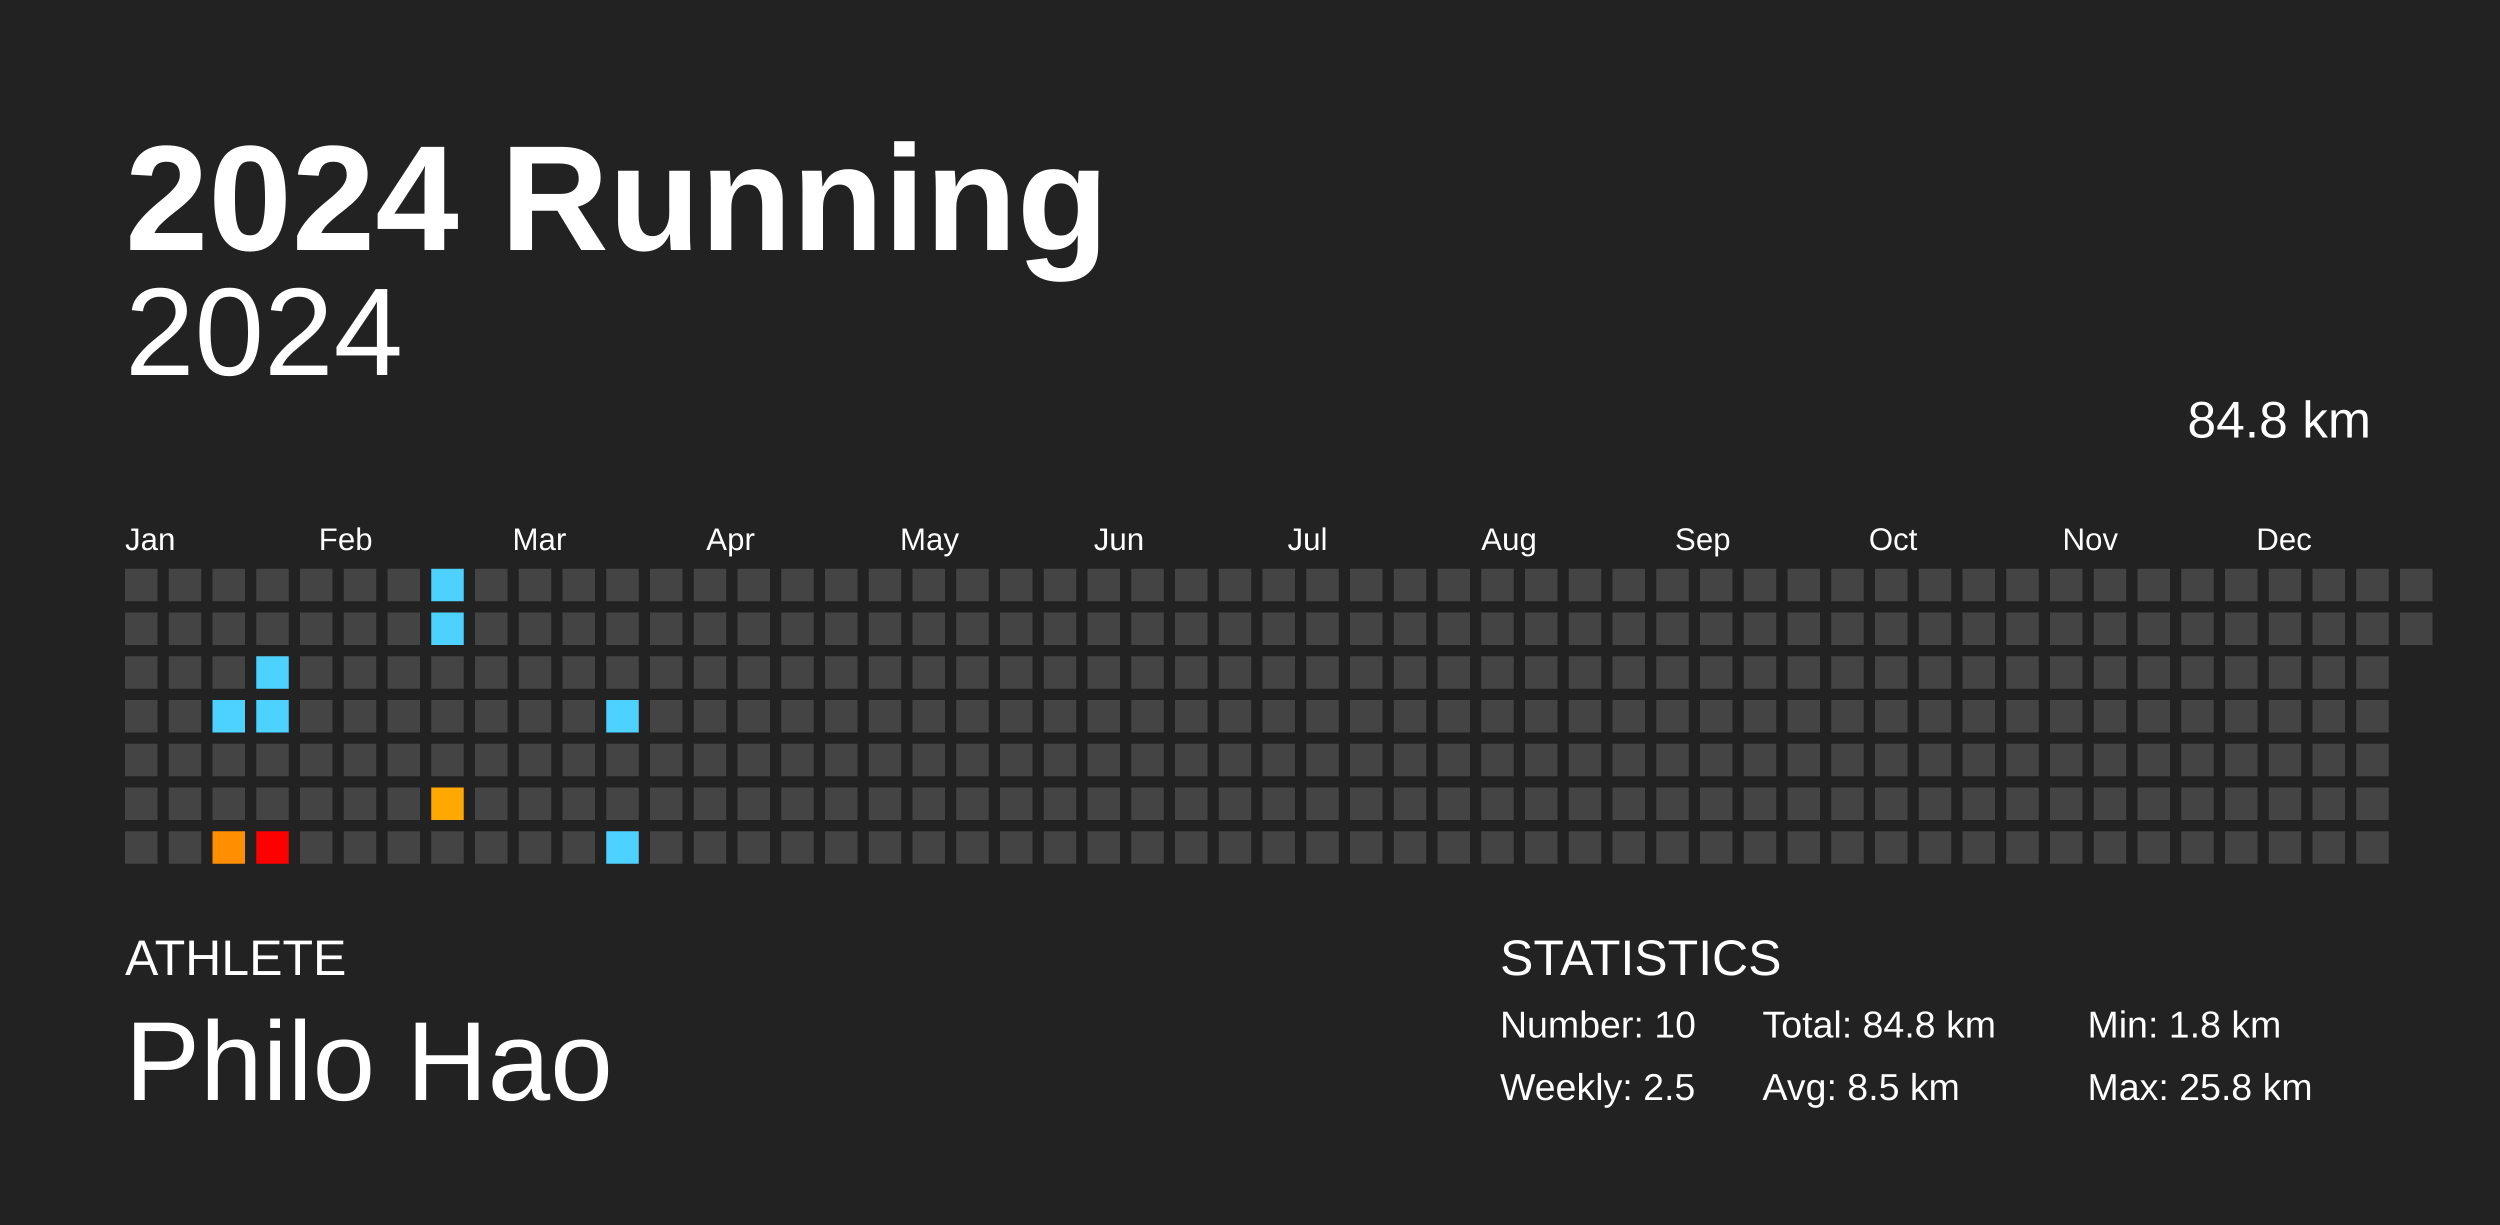
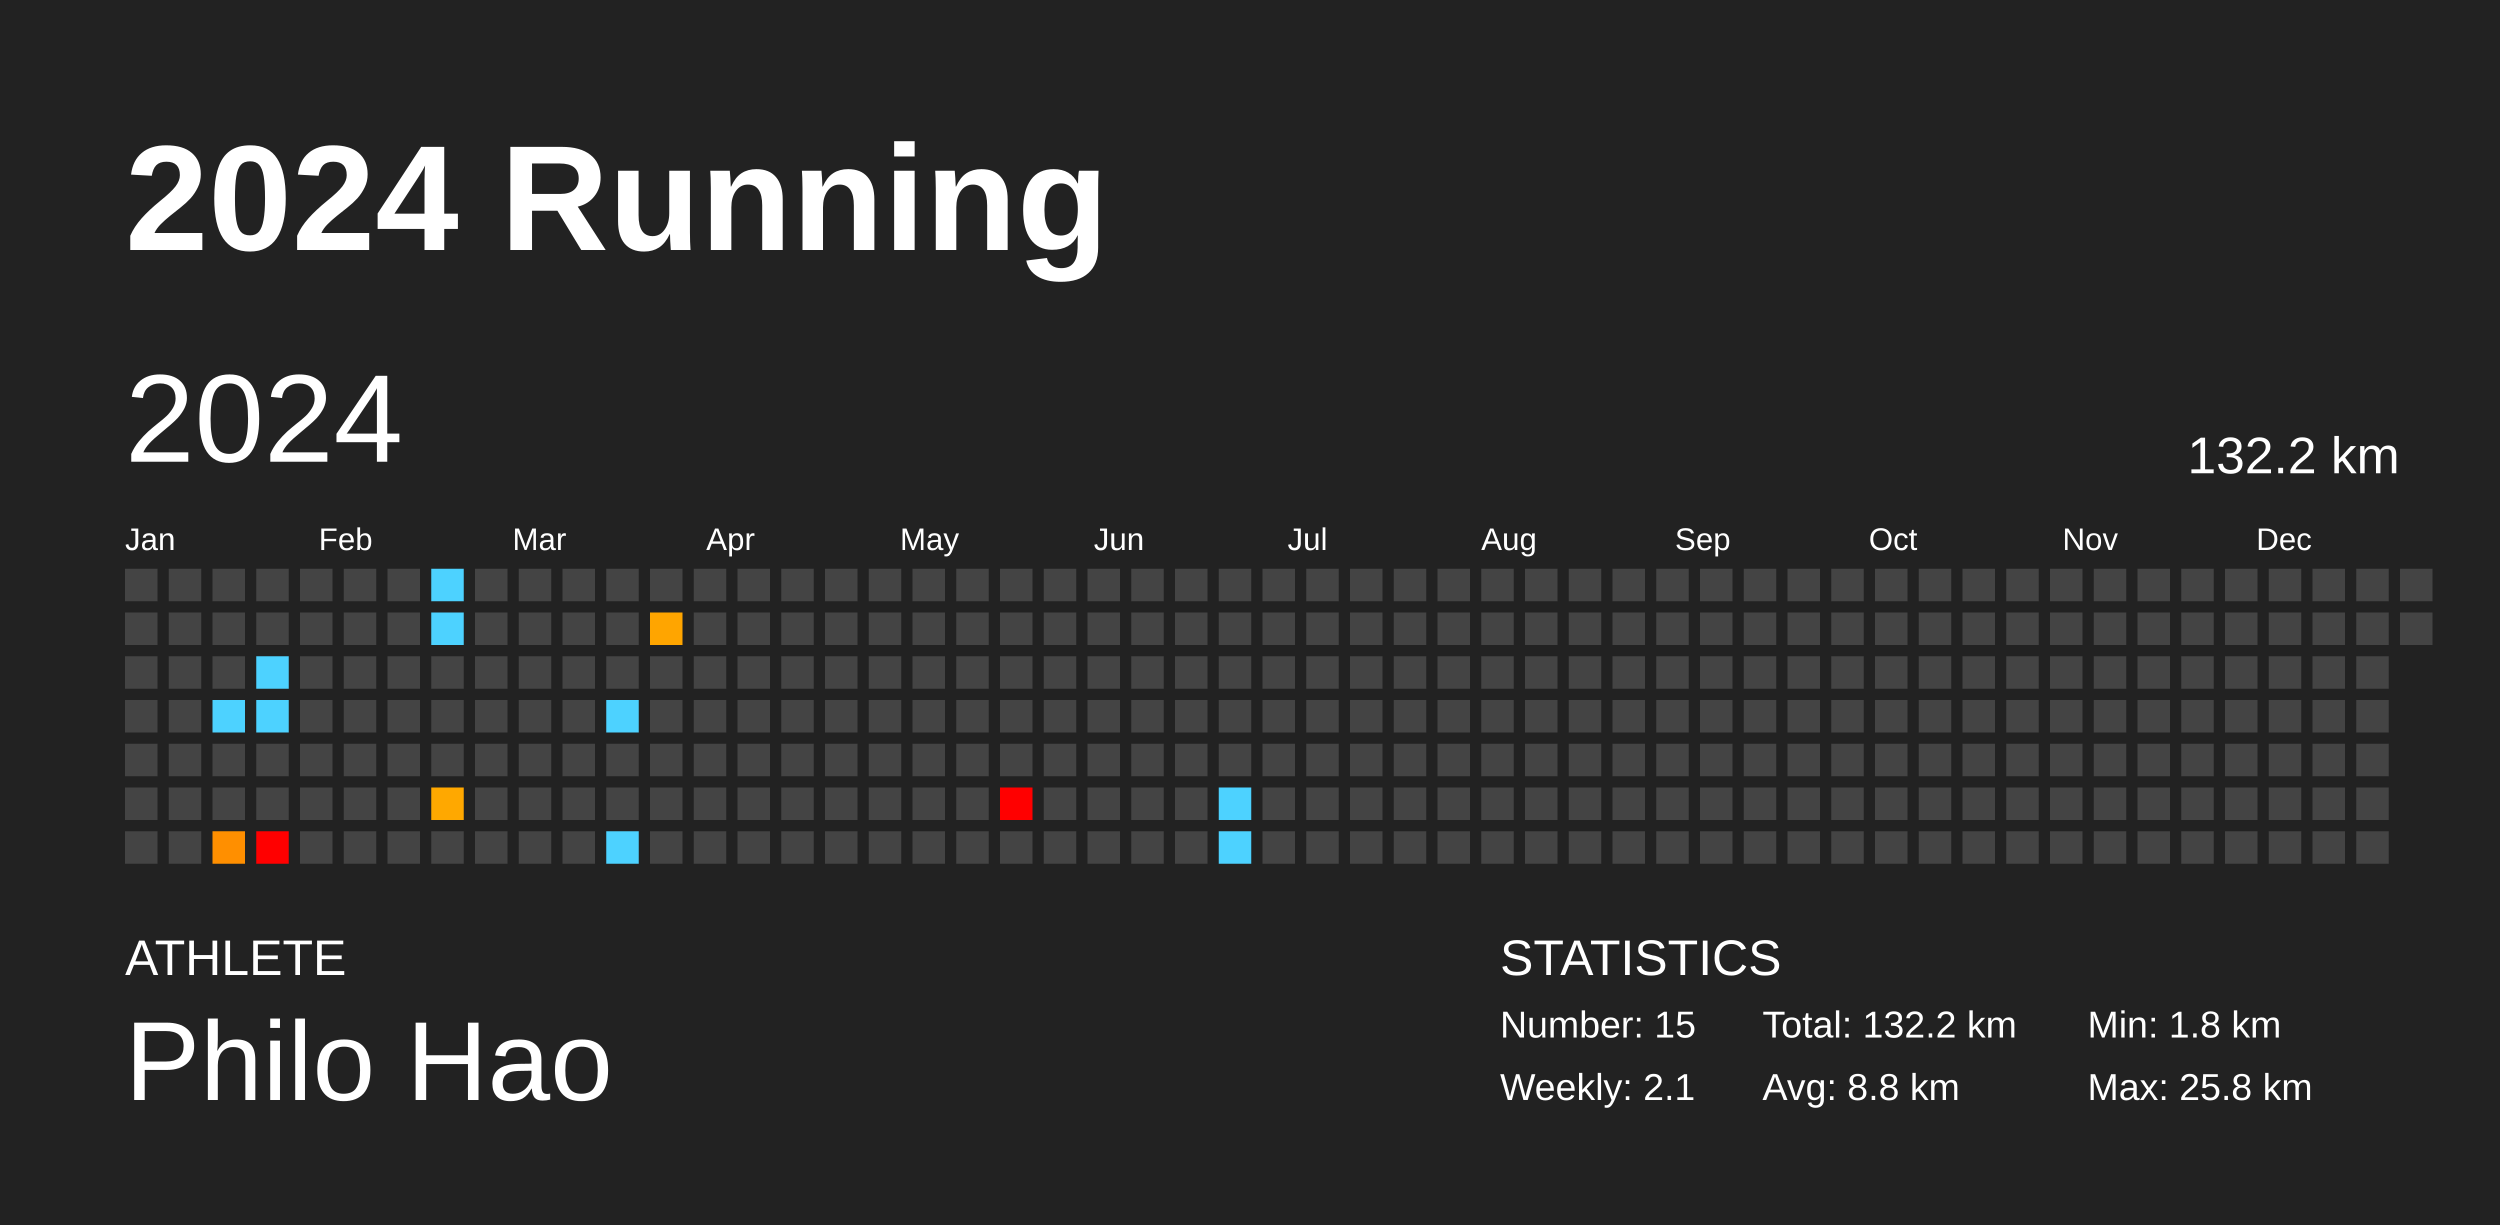
<svg xmlns="http://www.w3.org/2000/svg" baseProfile="full" height="98mm" version="1.1" viewBox="0,0,200,98" width="200mm">
  <defs />
  <rect fill="#222222" height="98" width="200" x="0" y="0" />
  <text fill="#FFFFFF" style="font-size:12px; font-family:Arial; font-weight:bold;" x="10" y="20">2024 Running</text>
  <text fill="#FFFFFF" style="font-size:4px; font-family:Arial" x="10" y="78">ATHLETE</text>
  <text fill="#FFFFFF" style="font-size:9px; font-family:Arial" x="10" y="88">Philo Hao</text>
  <text fill="#FFFFFF" style="font-size:4px; font-family:Arial" x="120" y="78">STATISTICS</text>
-   <text fill="#FFFFFF" style="font-size:3px; font-family:Arial" x="120" y="83">Number: 10</text>
-   <text fill="#FFFFFF" style="font-size:3px; font-family:Arial" x="120" y="88">Weekly: 2.5</text>
-   <text fill="#FFFFFF" style="font-size:3px; font-family:Arial" x="141" y="83">Total: 84.8 km</text>
-   <text fill="#FFFFFF" style="font-size:3px; font-family:Arial" x="141" y="88">Avg: 8.5 km</text>
+   <text fill="#FFFFFF" style="font-size:3px; font-family:Arial" x="120" y="83">Number: 15</text>
+   <text fill="#FFFFFF" style="font-size:3px; font-family:Arial" x="120" y="88">Weekly: 2.1</text>
+   <text fill="#FFFFFF" style="font-size:3px; font-family:Arial" x="141" y="83">Total: 132.2 km</text>
+   <text fill="#FFFFFF" style="font-size:3px; font-family:Arial" x="141" y="88">Avg: 8.8 km</text>
  <text fill="#FFFFFF" style="font-size:3px; font-family:Arial" x="167" y="83">Min: 1.8 km</text>
  <text fill="#FFFFFF" style="font-size:3px; font-family:Arial" x="167" y="88">Max: 25.8 km</text>
-   <text alignment-baseline="hanging" fill="#FFFFFF" style="font-size:10.0px; font-family:Arial;" x="10" y="30">2024</text>
-   <text alignment-baseline="hanging" fill="#FFFFFF" style="font-size:4.125px; font-family:Arial;" x="175" y="35">84.8 km</text>
+   <text dominant-baseline="hanging" fill="#FFFFFF" style="font-size:10.0px; font-family:Arial;" x="10" y="30">2024</text>
+   <text dominant-baseline="hanging" fill="#FFFFFF" style="font-size:4.125px; font-family:Arial;" x="175" y="35">132.2 km</text>
  <text fill="#FFFFFF" style="font-size:2.5px; font-family:Arial" x="10.0" y="44">Jan</text>
  <text fill="#FFFFFF" style="font-size:2.5px; font-family:Arial" x="25.5" y="44">Feb</text>
  <text fill="#FFFFFF" style="font-size:2.5px; font-family:Arial" x="41.0" y="44">Mar</text>
  <text fill="#FFFFFF" style="font-size:2.5px; font-family:Arial" x="56.5" y="44">Apr</text>
  <text fill="#FFFFFF" style="font-size:2.5px; font-family:Arial" x="72.0" y="44">May</text>
  <text fill="#FFFFFF" style="font-size:2.5px; font-family:Arial" x="87.5" y="44">Jun</text>
  <text fill="#FFFFFF" style="font-size:2.5px; font-family:Arial" x="103.0" y="44">Jul</text>
  <text fill="#FFFFFF" style="font-size:2.5px; font-family:Arial" x="118.5" y="44">Aug</text>
  <text fill="#FFFFFF" style="font-size:2.5px; font-family:Arial" x="134.0" y="44">Sep</text>
  <text fill="#FFFFFF" style="font-size:2.5px; font-family:Arial" x="149.5" y="44">Oct</text>
  <text fill="#FFFFFF" style="font-size:2.5px; font-family:Arial" x="165.0" y="44">Nov</text>
  <text fill="#FFFFFF" style="font-size:2.5px; font-family:Arial" x="180.5" y="44">Dec</text>
  <rect fill="#444444" height="2.6" width="2.6" x="10.0" y="45.5" />
  <rect fill="#444444" height="2.6" width="2.6" x="10.0" y="49.0" />
  <rect fill="#444444" height="2.6" width="2.6" x="10.0" y="52.5" />
  <rect fill="#444444" height="2.6" width="2.6" x="10.0" y="56.0" />
  <rect fill="#444444" height="2.6" width="2.6" x="10.0" y="59.5" />
  <rect fill="#444444" height="2.6" width="2.6" x="10.0" y="63.0" />
  <rect fill="#444444" height="2.6" width="2.6" x="10.0" y="66.5" />
  <rect fill="#444444" height="2.6" width="2.6" x="13.5" y="45.5" />
  <rect fill="#444444" height="2.6" width="2.6" x="13.5" y="49.0" />
  <rect fill="#444444" height="2.6" width="2.6" x="13.5" y="52.5" />
  <rect fill="#444444" height="2.6" width="2.6" x="13.5" y="56.0" />
  <rect fill="#444444" height="2.6" width="2.6" x="13.5" y="59.5" />
  <rect fill="#444444" height="2.6" width="2.6" x="13.5" y="63.0" />
  <rect fill="#444444" height="2.6" width="2.6" x="13.5" y="66.5" />
  <rect fill="#444444" height="2.6" width="2.6" x="17.0" y="45.5" />
  <rect fill="#444444" height="2.6" width="2.6" x="17.0" y="49.0" />
  <rect fill="#444444" height="2.6" width="2.6" x="17.0" y="52.5" />
  <rect fill="#4dd2ff" height="2.6" width="2.6" x="17.0" y="56.0" />
  <rect fill="#444444" height="2.6" width="2.6" x="17.0" y="59.5" />
  <rect fill="#444444" height="2.6" width="2.6" x="17.0" y="63.0" />
  <rect fill="#ff8f00" height="2.6" width="2.6" x="17.0" y="66.5" />
  <rect fill="#444444" height="2.6" width="2.6" x="20.5" y="45.5" />
  <rect fill="#444444" height="2.6" width="2.6" x="20.5" y="49.0" />
  <rect fill="#4dd2ff" height="2.6" width="2.6" x="20.5" y="52.5" />
  <rect fill="#4dd2ff" height="2.6" width="2.6" x="20.5" y="56.0" />
  <rect fill="#444444" height="2.6" width="2.6" x="20.5" y="59.5" />
  <rect fill="#444444" height="2.6" width="2.6" x="20.5" y="63.0" />
  <rect fill="red" height="2.6" width="2.6" x="20.5" y="66.5" />
  <rect fill="#444444" height="2.6" width="2.6" x="24.0" y="45.5" />
  <rect fill="#444444" height="2.6" width="2.6" x="24.0" y="49.0" />
  <rect fill="#444444" height="2.6" width="2.6" x="24.0" y="52.5" />
  <rect fill="#444444" height="2.6" width="2.6" x="24.0" y="56.0" />
  <rect fill="#444444" height="2.6" width="2.6" x="24.0" y="59.5" />
  <rect fill="#444444" height="2.6" width="2.6" x="24.0" y="63.0" />
  <rect fill="#444444" height="2.6" width="2.6" x="24.0" y="66.5" />
  <rect fill="#444444" height="2.6" width="2.6" x="27.5" y="45.5" />
  <rect fill="#444444" height="2.6" width="2.6" x="27.5" y="49.0" />
  <rect fill="#444444" height="2.6" width="2.6" x="27.5" y="52.5" />
  <rect fill="#444444" height="2.6" width="2.6" x="27.5" y="56.0" />
  <rect fill="#444444" height="2.6" width="2.6" x="27.5" y="59.5" />
  <rect fill="#444444" height="2.6" width="2.6" x="27.5" y="63.0" />
  <rect fill="#444444" height="2.6" width="2.6" x="27.5" y="66.5" />
  <rect fill="#444444" height="2.6" width="2.6" x="31.0" y="45.5" />
  <rect fill="#444444" height="2.6" width="2.6" x="31.0" y="49.0" />
  <rect fill="#444444" height="2.6" width="2.6" x="31.0" y="52.5" />
  <rect fill="#444444" height="2.6" width="2.6" x="31.0" y="56.0" />
  <rect fill="#444444" height="2.6" width="2.6" x="31.0" y="59.5" />
  <rect fill="#444444" height="2.6" width="2.6" x="31.0" y="63.0" />
  <rect fill="#444444" height="2.6" width="2.6" x="31.0" y="66.5" />
  <rect fill="#4dd2ff" height="2.6" width="2.6" x="34.5" y="45.5" />
  <rect fill="#4dd2ff" height="2.6" width="2.6" x="34.5" y="49.0" />
  <rect fill="#444444" height="2.6" width="2.6" x="34.5" y="52.5" />
  <rect fill="#444444" height="2.6" width="2.6" x="34.5" y="56.0" />
  <rect fill="#444444" height="2.6" width="2.6" x="34.5" y="59.5" />
  <rect fill="#ffa800" height="2.6" width="2.6" x="34.5" y="63.0" />
  <rect fill="#444444" height="2.6" width="2.6" x="34.5" y="66.5" />
  <rect fill="#444444" height="2.6" width="2.6" x="38.0" y="45.5" />
  <rect fill="#444444" height="2.6" width="2.6" x="38.0" y="49.0" />
  <rect fill="#444444" height="2.6" width="2.6" x="38.0" y="52.5" />
  <rect fill="#444444" height="2.6" width="2.6" x="38.0" y="56.0" />
  <rect fill="#444444" height="2.6" width="2.6" x="38.0" y="59.5" />
  <rect fill="#444444" height="2.6" width="2.6" x="38.0" y="63.0" />
  <rect fill="#444444" height="2.6" width="2.6" x="38.0" y="66.5" />
  <rect fill="#444444" height="2.6" width="2.6" x="41.5" y="45.5" />
  <rect fill="#444444" height="2.6" width="2.6" x="41.5" y="49.0" />
  <rect fill="#444444" height="2.6" width="2.6" x="41.5" y="52.5" />
  <rect fill="#444444" height="2.6" width="2.6" x="41.5" y="56.0" />
  <rect fill="#444444" height="2.6" width="2.6" x="41.5" y="59.5" />
  <rect fill="#444444" height="2.6" width="2.6" x="41.5" y="63.0" />
  <rect fill="#444444" height="2.6" width="2.6" x="41.5" y="66.5" />
  <rect fill="#444444" height="2.6" width="2.6" x="45.0" y="45.5" />
  <rect fill="#444444" height="2.6" width="2.6" x="45.0" y="49.0" />
  <rect fill="#444444" height="2.6" width="2.6" x="45.0" y="52.5" />
  <rect fill="#444444" height="2.6" width="2.6" x="45.0" y="56.0" />
  <rect fill="#444444" height="2.6" width="2.6" x="45.0" y="59.5" />
  <rect fill="#444444" height="2.6" width="2.6" x="45.0" y="63.0" />
  <rect fill="#444444" height="2.6" width="2.6" x="45.0" y="66.5" />
  <rect fill="#444444" height="2.6" width="2.6" x="48.5" y="45.5" />
  <rect fill="#444444" height="2.6" width="2.6" x="48.5" y="49.0" />
  <rect fill="#444444" height="2.6" width="2.6" x="48.5" y="52.5" />
  <rect fill="#4dd2ff" height="2.6" width="2.6" x="48.5" y="56.0" />
  <rect fill="#444444" height="2.6" width="2.6" x="48.5" y="59.5" />
  <rect fill="#444444" height="2.6" width="2.6" x="48.5" y="63.0" />
  <rect fill="#4dd2ff" height="2.6" width="2.6" x="48.5" y="66.5" />
  <rect fill="#444444" height="2.6" width="2.6" x="52.0" y="45.5" />
-   <rect fill="#444444" height="2.6" width="2.6" x="52.0" y="49.0" />
+   <rect fill="#ffa500" height="2.6" width="2.6" x="52.0" y="49.0" />
  <rect fill="#444444" height="2.6" width="2.6" x="52.0" y="52.5" />
  <rect fill="#444444" height="2.6" width="2.6" x="52.0" y="56.0" />
  <rect fill="#444444" height="2.6" width="2.6" x="52.0" y="59.5" />
  <rect fill="#444444" height="2.6" width="2.6" x="52.0" y="63.0" />
  <rect fill="#444444" height="2.6" width="2.6" x="52.0" y="66.5" />
  <rect fill="#444444" height="2.6" width="2.6" x="55.5" y="45.5" />
  <rect fill="#444444" height="2.6" width="2.6" x="55.5" y="49.0" />
  <rect fill="#444444" height="2.6" width="2.6" x="55.5" y="52.5" />
  <rect fill="#444444" height="2.6" width="2.6" x="55.5" y="56.0" />
  <rect fill="#444444" height="2.6" width="2.6" x="55.5" y="59.5" />
  <rect fill="#444444" height="2.6" width="2.6" x="55.5" y="63.0" />
  <rect fill="#444444" height="2.6" width="2.6" x="55.5" y="66.5" />
  <rect fill="#444444" height="2.6" width="2.6" x="59.0" y="45.5" />
  <rect fill="#444444" height="2.6" width="2.6" x="59.0" y="49.0" />
  <rect fill="#444444" height="2.6" width="2.6" x="59.0" y="52.5" />
  <rect fill="#444444" height="2.6" width="2.6" x="59.0" y="56.0" />
  <rect fill="#444444" height="2.6" width="2.6" x="59.0" y="59.5" />
  <rect fill="#444444" height="2.6" width="2.6" x="59.0" y="63.0" />
  <rect fill="#444444" height="2.6" width="2.6" x="59.0" y="66.5" />
  <rect fill="#444444" height="2.6" width="2.6" x="62.5" y="45.5" />
  <rect fill="#444444" height="2.6" width="2.6" x="62.5" y="49.0" />
  <rect fill="#444444" height="2.6" width="2.6" x="62.5" y="52.5" />
  <rect fill="#444444" height="2.6" width="2.6" x="62.5" y="56.0" />
  <rect fill="#444444" height="2.6" width="2.6" x="62.5" y="59.5" />
  <rect fill="#444444" height="2.6" width="2.6" x="62.5" y="63.0" />
  <rect fill="#444444" height="2.6" width="2.6" x="62.5" y="66.5" />
  <rect fill="#444444" height="2.6" width="2.6" x="66.0" y="45.5" />
  <rect fill="#444444" height="2.6" width="2.6" x="66.0" y="49.0" />
  <rect fill="#444444" height="2.6" width="2.6" x="66.0" y="52.5" />
  <rect fill="#444444" height="2.6" width="2.6" x="66.0" y="56.0" />
  <rect fill="#444444" height="2.6" width="2.6" x="66.0" y="59.5" />
  <rect fill="#444444" height="2.6" width="2.6" x="66.0" y="63.0" />
  <rect fill="#444444" height="2.6" width="2.6" x="66.0" y="66.5" />
  <rect fill="#444444" height="2.6" width="2.6" x="69.5" y="45.5" />
  <rect fill="#444444" height="2.6" width="2.6" x="69.5" y="49.0" />
  <rect fill="#444444" height="2.6" width="2.6" x="69.5" y="52.5" />
  <rect fill="#444444" height="2.6" width="2.6" x="69.5" y="56.0" />
  <rect fill="#444444" height="2.6" width="2.6" x="69.5" y="59.5" />
  <rect fill="#444444" height="2.6" width="2.6" x="69.5" y="63.0" />
  <rect fill="#444444" height="2.6" width="2.6" x="69.5" y="66.5" />
  <rect fill="#444444" height="2.6" width="2.6" x="73.0" y="45.5" />
  <rect fill="#444444" height="2.6" width="2.6" x="73.0" y="49.0" />
  <rect fill="#444444" height="2.6" width="2.6" x="73.0" y="52.5" />
  <rect fill="#444444" height="2.6" width="2.6" x="73.0" y="56.0" />
  <rect fill="#444444" height="2.6" width="2.6" x="73.0" y="59.5" />
  <rect fill="#444444" height="2.6" width="2.6" x="73.0" y="63.0" />
  <rect fill="#444444" height="2.6" width="2.6" x="73.0" y="66.5" />
  <rect fill="#444444" height="2.6" width="2.6" x="76.5" y="45.5" />
  <rect fill="#444444" height="2.6" width="2.6" x="76.5" y="49.0" />
  <rect fill="#444444" height="2.6" width="2.6" x="76.5" y="52.5" />
  <rect fill="#444444" height="2.6" width="2.6" x="76.5" y="56.0" />
  <rect fill="#444444" height="2.6" width="2.6" x="76.5" y="59.5" />
  <rect fill="#444444" height="2.6" width="2.6" x="76.5" y="63.0" />
  <rect fill="#444444" height="2.6" width="2.6" x="76.5" y="66.5" />
  <rect fill="#444444" height="2.6" width="2.6" x="80.0" y="45.5" />
  <rect fill="#444444" height="2.6" width="2.6" x="80.0" y="49.0" />
  <rect fill="#444444" height="2.6" width="2.6" x="80.0" y="52.5" />
  <rect fill="#444444" height="2.6" width="2.6" x="80.0" y="56.0" />
  <rect fill="#444444" height="2.6" width="2.6" x="80.0" y="59.5" />
-   <rect fill="#444444" height="2.6" width="2.6" x="80.0" y="63.0" />
+   <rect fill="red" height="2.6" width="2.6" x="80.0" y="63.0" />
  <rect fill="#444444" height="2.6" width="2.6" x="80.0" y="66.5" />
  <rect fill="#444444" height="2.6" width="2.6" x="83.5" y="45.5" />
  <rect fill="#444444" height="2.6" width="2.6" x="83.5" y="49.0" />
  <rect fill="#444444" height="2.6" width="2.6" x="83.5" y="52.5" />
  <rect fill="#444444" height="2.6" width="2.6" x="83.5" y="56.0" />
  <rect fill="#444444" height="2.6" width="2.6" x="83.5" y="59.5" />
  <rect fill="#444444" height="2.6" width="2.6" x="83.5" y="63.0" />
  <rect fill="#444444" height="2.6" width="2.6" x="83.5" y="66.5" />
  <rect fill="#444444" height="2.6" width="2.6" x="87.0" y="45.5" />
  <rect fill="#444444" height="2.6" width="2.6" x="87.0" y="49.0" />
  <rect fill="#444444" height="2.6" width="2.6" x="87.0" y="52.5" />
  <rect fill="#444444" height="2.6" width="2.6" x="87.0" y="56.0" />
  <rect fill="#444444" height="2.6" width="2.6" x="87.0" y="59.5" />
  <rect fill="#444444" height="2.6" width="2.6" x="87.0" y="63.0" />
  <rect fill="#444444" height="2.6" width="2.6" x="87.0" y="66.5" />
  <rect fill="#444444" height="2.6" width="2.6" x="90.5" y="45.5" />
  <rect fill="#444444" height="2.6" width="2.6" x="90.5" y="49.0" />
  <rect fill="#444444" height="2.6" width="2.6" x="90.5" y="52.5" />
  <rect fill="#444444" height="2.6" width="2.6" x="90.5" y="56.0" />
  <rect fill="#444444" height="2.6" width="2.6" x="90.5" y="59.5" />
  <rect fill="#444444" height="2.6" width="2.6" x="90.5" y="63.0" />
  <rect fill="#444444" height="2.6" width="2.6" x="90.5" y="66.5" />
  <rect fill="#444444" height="2.6" width="2.6" x="94.0" y="45.5" />
  <rect fill="#444444" height="2.6" width="2.6" x="94.0" y="49.0" />
  <rect fill="#444444" height="2.6" width="2.6" x="94.0" y="52.5" />
  <rect fill="#444444" height="2.6" width="2.6" x="94.0" y="56.0" />
  <rect fill="#444444" height="2.6" width="2.6" x="94.0" y="59.5" />
  <rect fill="#444444" height="2.6" width="2.6" x="94.0" y="63.0" />
  <rect fill="#444444" height="2.6" width="2.6" x="94.0" y="66.5" />
  <rect fill="#444444" height="2.6" width="2.6" x="97.5" y="45.5" />
  <rect fill="#444444" height="2.6" width="2.6" x="97.5" y="49.0" />
  <rect fill="#444444" height="2.6" width="2.6" x="97.5" y="52.5" />
  <rect fill="#444444" height="2.6" width="2.6" x="97.5" y="56.0" />
  <rect fill="#444444" height="2.6" width="2.6" x="97.5" y="59.5" />
-   <rect fill="#444444" height="2.6" width="2.6" x="97.5" y="63.0" />
-   <rect fill="#444444" height="2.6" width="2.6" x="97.5" y="66.5" />
+   <rect fill="#4dd2ff" height="2.6" width="2.6" x="97.5" y="63.0" />
+   <rect fill="#4dd2ff" height="2.6" width="2.6" x="97.5" y="66.5" />
  <rect fill="#444444" height="2.6" width="2.6" x="101.0" y="45.5" />
  <rect fill="#444444" height="2.6" width="2.6" x="101.0" y="49.0" />
  <rect fill="#444444" height="2.6" width="2.6" x="101.0" y="52.5" />
  <rect fill="#444444" height="2.6" width="2.6" x="101.0" y="56.0" />
  <rect fill="#444444" height="2.6" width="2.6" x="101.0" y="59.5" />
  <rect fill="#444444" height="2.6" width="2.6" x="101.0" y="63.0" />
  <rect fill="#444444" height="2.6" width="2.6" x="101.0" y="66.5" />
  <rect fill="#444444" height="2.6" width="2.6" x="104.5" y="45.5" />
  <rect fill="#444444" height="2.6" width="2.6" x="104.5" y="49.0" />
  <rect fill="#444444" height="2.6" width="2.6" x="104.5" y="52.5" />
  <rect fill="#444444" height="2.6" width="2.6" x="104.5" y="56.0" />
  <rect fill="#444444" height="2.6" width="2.6" x="104.5" y="59.5" />
  <rect fill="#444444" height="2.6" width="2.6" x="104.5" y="63.0" />
  <rect fill="#444444" height="2.6" width="2.6" x="104.5" y="66.5" />
  <rect fill="#444444" height="2.6" width="2.6" x="108.0" y="45.5" />
  <rect fill="#444444" height="2.6" width="2.6" x="108.0" y="49.0" />
  <rect fill="#444444" height="2.6" width="2.6" x="108.0" y="52.5" />
  <rect fill="#444444" height="2.6" width="2.6" x="108.0" y="56.0" />
  <rect fill="#444444" height="2.6" width="2.6" x="108.0" y="59.5" />
  <rect fill="#444444" height="2.6" width="2.6" x="108.0" y="63.0" />
  <rect fill="#444444" height="2.6" width="2.6" x="108.0" y="66.5" />
  <rect fill="#444444" height="2.6" width="2.6" x="111.5" y="45.5" />
  <rect fill="#444444" height="2.6" width="2.6" x="111.5" y="49.0" />
  <rect fill="#444444" height="2.6" width="2.6" x="111.5" y="52.5" />
  <rect fill="#444444" height="2.6" width="2.6" x="111.5" y="56.0" />
  <rect fill="#444444" height="2.6" width="2.6" x="111.5" y="59.5" />
  <rect fill="#444444" height="2.6" width="2.6" x="111.5" y="63.0" />
  <rect fill="#444444" height="2.6" width="2.6" x="111.5" y="66.5" />
  <rect fill="#444444" height="2.6" width="2.6" x="115.0" y="45.5" />
  <rect fill="#444444" height="2.6" width="2.6" x="115.0" y="49.0" />
  <rect fill="#444444" height="2.6" width="2.6" x="115.0" y="52.5" />
  <rect fill="#444444" height="2.6" width="2.6" x="115.0" y="56.0" />
  <rect fill="#444444" height="2.6" width="2.6" x="115.0" y="59.5" />
  <rect fill="#444444" height="2.6" width="2.6" x="115.0" y="63.0" />
  <rect fill="#444444" height="2.6" width="2.6" x="115.0" y="66.5" />
  <rect fill="#444444" height="2.6" width="2.6" x="118.5" y="45.5" />
  <rect fill="#444444" height="2.6" width="2.6" x="118.5" y="49.0" />
  <rect fill="#444444" height="2.6" width="2.6" x="118.5" y="52.5" />
  <rect fill="#444444" height="2.6" width="2.6" x="118.5" y="56.0" />
  <rect fill="#444444" height="2.6" width="2.6" x="118.5" y="59.5" />
  <rect fill="#444444" height="2.6" width="2.6" x="118.5" y="63.0" />
  <rect fill="#444444" height="2.6" width="2.6" x="118.5" y="66.5" />
  <rect fill="#444444" height="2.6" width="2.6" x="122.0" y="45.5" />
  <rect fill="#444444" height="2.6" width="2.6" x="122.0" y="49.0" />
  <rect fill="#444444" height="2.6" width="2.6" x="122.0" y="52.5" />
  <rect fill="#444444" height="2.6" width="2.6" x="122.0" y="56.0" />
  <rect fill="#444444" height="2.6" width="2.6" x="122.0" y="59.5" />
  <rect fill="#444444" height="2.6" width="2.6" x="122.0" y="63.0" />
  <rect fill="#444444" height="2.6" width="2.6" x="122.0" y="66.5" />
  <rect fill="#444444" height="2.6" width="2.6" x="125.5" y="45.5" />
  <rect fill="#444444" height="2.6" width="2.6" x="125.5" y="49.0" />
  <rect fill="#444444" height="2.6" width="2.6" x="125.5" y="52.5" />
  <rect fill="#444444" height="2.6" width="2.6" x="125.5" y="56.0" />
  <rect fill="#444444" height="2.6" width="2.6" x="125.5" y="59.5" />
  <rect fill="#444444" height="2.6" width="2.6" x="125.5" y="63.0" />
  <rect fill="#444444" height="2.6" width="2.6" x="125.5" y="66.5" />
  <rect fill="#444444" height="2.6" width="2.6" x="129.0" y="45.5" />
  <rect fill="#444444" height="2.6" width="2.6" x="129.0" y="49.0" />
  <rect fill="#444444" height="2.6" width="2.6" x="129.0" y="52.5" />
  <rect fill="#444444" height="2.6" width="2.6" x="129.0" y="56.0" />
  <rect fill="#444444" height="2.6" width="2.6" x="129.0" y="59.5" />
  <rect fill="#444444" height="2.6" width="2.6" x="129.0" y="63.0" />
  <rect fill="#444444" height="2.6" width="2.6" x="129.0" y="66.5" />
  <rect fill="#444444" height="2.6" width="2.6" x="132.5" y="45.5" />
  <rect fill="#444444" height="2.6" width="2.6" x="132.5" y="49.0" />
  <rect fill="#444444" height="2.6" width="2.6" x="132.5" y="52.5" />
  <rect fill="#444444" height="2.6" width="2.6" x="132.5" y="56.0" />
  <rect fill="#444444" height="2.6" width="2.6" x="132.5" y="59.5" />
  <rect fill="#444444" height="2.6" width="2.6" x="132.5" y="63.0" />
  <rect fill="#444444" height="2.6" width="2.6" x="132.5" y="66.5" />
  <rect fill="#444444" height="2.6" width="2.6" x="136.0" y="45.5" />
  <rect fill="#444444" height="2.6" width="2.6" x="136.0" y="49.0" />
  <rect fill="#444444" height="2.6" width="2.6" x="136.0" y="52.5" />
  <rect fill="#444444" height="2.6" width="2.6" x="136.0" y="56.0" />
  <rect fill="#444444" height="2.6" width="2.6" x="136.0" y="59.5" />
  <rect fill="#444444" height="2.6" width="2.6" x="136.0" y="63.0" />
  <rect fill="#444444" height="2.6" width="2.6" x="136.0" y="66.5" />
  <rect fill="#444444" height="2.6" width="2.6" x="139.5" y="45.5" />
  <rect fill="#444444" height="2.6" width="2.6" x="139.5" y="49.0" />
  <rect fill="#444444" height="2.6" width="2.6" x="139.5" y="52.5" />
  <rect fill="#444444" height="2.6" width="2.6" x="139.5" y="56.0" />
  <rect fill="#444444" height="2.6" width="2.6" x="139.5" y="59.5" />
  <rect fill="#444444" height="2.6" width="2.6" x="139.5" y="63.0" />
  <rect fill="#444444" height="2.6" width="2.6" x="139.5" y="66.5" />
  <rect fill="#444444" height="2.6" width="2.6" x="143.0" y="45.5" />
  <rect fill="#444444" height="2.6" width="2.6" x="143.0" y="49.0" />
  <rect fill="#444444" height="2.6" width="2.6" x="143.0" y="52.5" />
  <rect fill="#444444" height="2.6" width="2.6" x="143.0" y="56.0" />
  <rect fill="#444444" height="2.6" width="2.6" x="143.0" y="59.5" />
  <rect fill="#444444" height="2.6" width="2.6" x="143.0" y="63.0" />
  <rect fill="#444444" height="2.6" width="2.6" x="143.0" y="66.5" />
  <rect fill="#444444" height="2.6" width="2.6" x="146.5" y="45.5" />
  <rect fill="#444444" height="2.6" width="2.6" x="146.5" y="49.0" />
  <rect fill="#444444" height="2.6" width="2.6" x="146.5" y="52.5" />
  <rect fill="#444444" height="2.6" width="2.6" x="146.5" y="56.0" />
  <rect fill="#444444" height="2.6" width="2.6" x="146.5" y="59.5" />
  <rect fill="#444444" height="2.6" width="2.6" x="146.5" y="63.0" />
  <rect fill="#444444" height="2.6" width="2.6" x="146.5" y="66.5" />
  <rect fill="#444444" height="2.6" width="2.6" x="150.0" y="45.5" />
  <rect fill="#444444" height="2.6" width="2.6" x="150.0" y="49.0" />
  <rect fill="#444444" height="2.6" width="2.6" x="150.0" y="52.5" />
  <rect fill="#444444" height="2.6" width="2.6" x="150.0" y="56.0" />
  <rect fill="#444444" height="2.6" width="2.6" x="150.0" y="59.5" />
  <rect fill="#444444" height="2.6" width="2.6" x="150.0" y="63.0" />
  <rect fill="#444444" height="2.6" width="2.6" x="150.0" y="66.5" />
  <rect fill="#444444" height="2.6" width="2.6" x="153.5" y="45.5" />
  <rect fill="#444444" height="2.6" width="2.6" x="153.5" y="49.0" />
  <rect fill="#444444" height="2.6" width="2.6" x="153.5" y="52.5" />
  <rect fill="#444444" height="2.6" width="2.6" x="153.5" y="56.0" />
  <rect fill="#444444" height="2.6" width="2.6" x="153.5" y="59.5" />
  <rect fill="#444444" height="2.6" width="2.6" x="153.5" y="63.0" />
  <rect fill="#444444" height="2.6" width="2.6" x="153.5" y="66.5" />
  <rect fill="#444444" height="2.6" width="2.6" x="157.0" y="45.5" />
  <rect fill="#444444" height="2.6" width="2.6" x="157.0" y="49.0" />
  <rect fill="#444444" height="2.6" width="2.6" x="157.0" y="52.5" />
  <rect fill="#444444" height="2.6" width="2.6" x="157.0" y="56.0" />
  <rect fill="#444444" height="2.6" width="2.6" x="157.0" y="59.5" />
  <rect fill="#444444" height="2.6" width="2.6" x="157.0" y="63.0" />
  <rect fill="#444444" height="2.6" width="2.6" x="157.0" y="66.5" />
  <rect fill="#444444" height="2.6" width="2.6" x="160.5" y="45.5" />
  <rect fill="#444444" height="2.6" width="2.6" x="160.5" y="49.0" />
  <rect fill="#444444" height="2.6" width="2.6" x="160.5" y="52.5" />
  <rect fill="#444444" height="2.6" width="2.6" x="160.5" y="56.0" />
  <rect fill="#444444" height="2.6" width="2.6" x="160.5" y="59.5" />
  <rect fill="#444444" height="2.6" width="2.6" x="160.5" y="63.0" />
  <rect fill="#444444" height="2.6" width="2.6" x="160.5" y="66.5" />
  <rect fill="#444444" height="2.6" width="2.6" x="164.0" y="45.5" />
  <rect fill="#444444" height="2.6" width="2.6" x="164.0" y="49.0" />
  <rect fill="#444444" height="2.6" width="2.6" x="164.0" y="52.5" />
  <rect fill="#444444" height="2.6" width="2.6" x="164.0" y="56.0" />
  <rect fill="#444444" height="2.6" width="2.6" x="164.0" y="59.5" />
  <rect fill="#444444" height="2.6" width="2.6" x="164.0" y="63.0" />
  <rect fill="#444444" height="2.6" width="2.6" x="164.0" y="66.5" />
  <rect fill="#444444" height="2.6" width="2.6" x="167.5" y="45.5" />
  <rect fill="#444444" height="2.6" width="2.6" x="167.5" y="49.0" />
  <rect fill="#444444" height="2.6" width="2.6" x="167.5" y="52.5" />
  <rect fill="#444444" height="2.6" width="2.6" x="167.5" y="56.0" />
  <rect fill="#444444" height="2.6" width="2.6" x="167.5" y="59.5" />
  <rect fill="#444444" height="2.6" width="2.6" x="167.5" y="63.0" />
  <rect fill="#444444" height="2.6" width="2.6" x="167.5" y="66.5" />
  <rect fill="#444444" height="2.6" width="2.6" x="171.0" y="45.5" />
  <rect fill="#444444" height="2.6" width="2.6" x="171.0" y="49.0" />
  <rect fill="#444444" height="2.6" width="2.6" x="171.0" y="52.5" />
  <rect fill="#444444" height="2.6" width="2.6" x="171.0" y="56.0" />
  <rect fill="#444444" height="2.6" width="2.6" x="171.0" y="59.5" />
  <rect fill="#444444" height="2.6" width="2.6" x="171.0" y="63.0" />
  <rect fill="#444444" height="2.6" width="2.6" x="171.0" y="66.5" />
  <rect fill="#444444" height="2.6" width="2.6" x="174.5" y="45.5" />
  <rect fill="#444444" height="2.6" width="2.6" x="174.5" y="49.0" />
  <rect fill="#444444" height="2.6" width="2.6" x="174.5" y="52.5" />
  <rect fill="#444444" height="2.6" width="2.6" x="174.5" y="56.0" />
  <rect fill="#444444" height="2.6" width="2.6" x="174.5" y="59.5" />
  <rect fill="#444444" height="2.6" width="2.6" x="174.5" y="63.0" />
  <rect fill="#444444" height="2.6" width="2.6" x="174.5" y="66.5" />
  <rect fill="#444444" height="2.6" width="2.6" x="178.0" y="45.5" />
  <rect fill="#444444" height="2.6" width="2.6" x="178.0" y="49.0" />
  <rect fill="#444444" height="2.6" width="2.6" x="178.0" y="52.5" />
  <rect fill="#444444" height="2.6" width="2.6" x="178.0" y="56.0" />
  <rect fill="#444444" height="2.6" width="2.6" x="178.0" y="59.5" />
  <rect fill="#444444" height="2.6" width="2.6" x="178.0" y="63.0" />
  <rect fill="#444444" height="2.6" width="2.6" x="178.0" y="66.5" />
  <rect fill="#444444" height="2.6" width="2.6" x="181.5" y="45.5" />
  <rect fill="#444444" height="2.6" width="2.6" x="181.5" y="49.0" />
  <rect fill="#444444" height="2.6" width="2.6" x="181.5" y="52.5" />
  <rect fill="#444444" height="2.6" width="2.6" x="181.5" y="56.0" />
  <rect fill="#444444" height="2.6" width="2.6" x="181.5" y="59.5" />
  <rect fill="#444444" height="2.6" width="2.6" x="181.5" y="63.0" />
  <rect fill="#444444" height="2.6" width="2.6" x="181.5" y="66.5" />
  <rect fill="#444444" height="2.6" width="2.6" x="185.0" y="45.5" />
  <rect fill="#444444" height="2.6" width="2.6" x="185.0" y="49.0" />
  <rect fill="#444444" height="2.6" width="2.6" x="185.0" y="52.5" />
  <rect fill="#444444" height="2.6" width="2.6" x="185.0" y="56.0" />
  <rect fill="#444444" height="2.6" width="2.6" x="185.0" y="59.5" />
  <rect fill="#444444" height="2.6" width="2.6" x="185.0" y="63.0" />
  <rect fill="#444444" height="2.6" width="2.6" x="185.0" y="66.5" />
  <rect fill="#444444" height="2.6" width="2.6" x="188.5" y="45.5" />
  <rect fill="#444444" height="2.6" width="2.6" x="188.5" y="49.0" />
  <rect fill="#444444" height="2.6" width="2.6" x="188.5" y="52.5" />
  <rect fill="#444444" height="2.6" width="2.6" x="188.5" y="56.0" />
  <rect fill="#444444" height="2.6" width="2.6" x="188.5" y="59.5" />
  <rect fill="#444444" height="2.6" width="2.6" x="188.5" y="63.0" />
  <rect fill="#444444" height="2.6" width="2.6" x="188.5" y="66.5" />
  <rect fill="#444444" height="2.6" width="2.6" x="192.0" y="45.5" />
  <rect fill="#444444" height="2.6" width="2.6" x="192.0" y="49.0" />
</svg>
